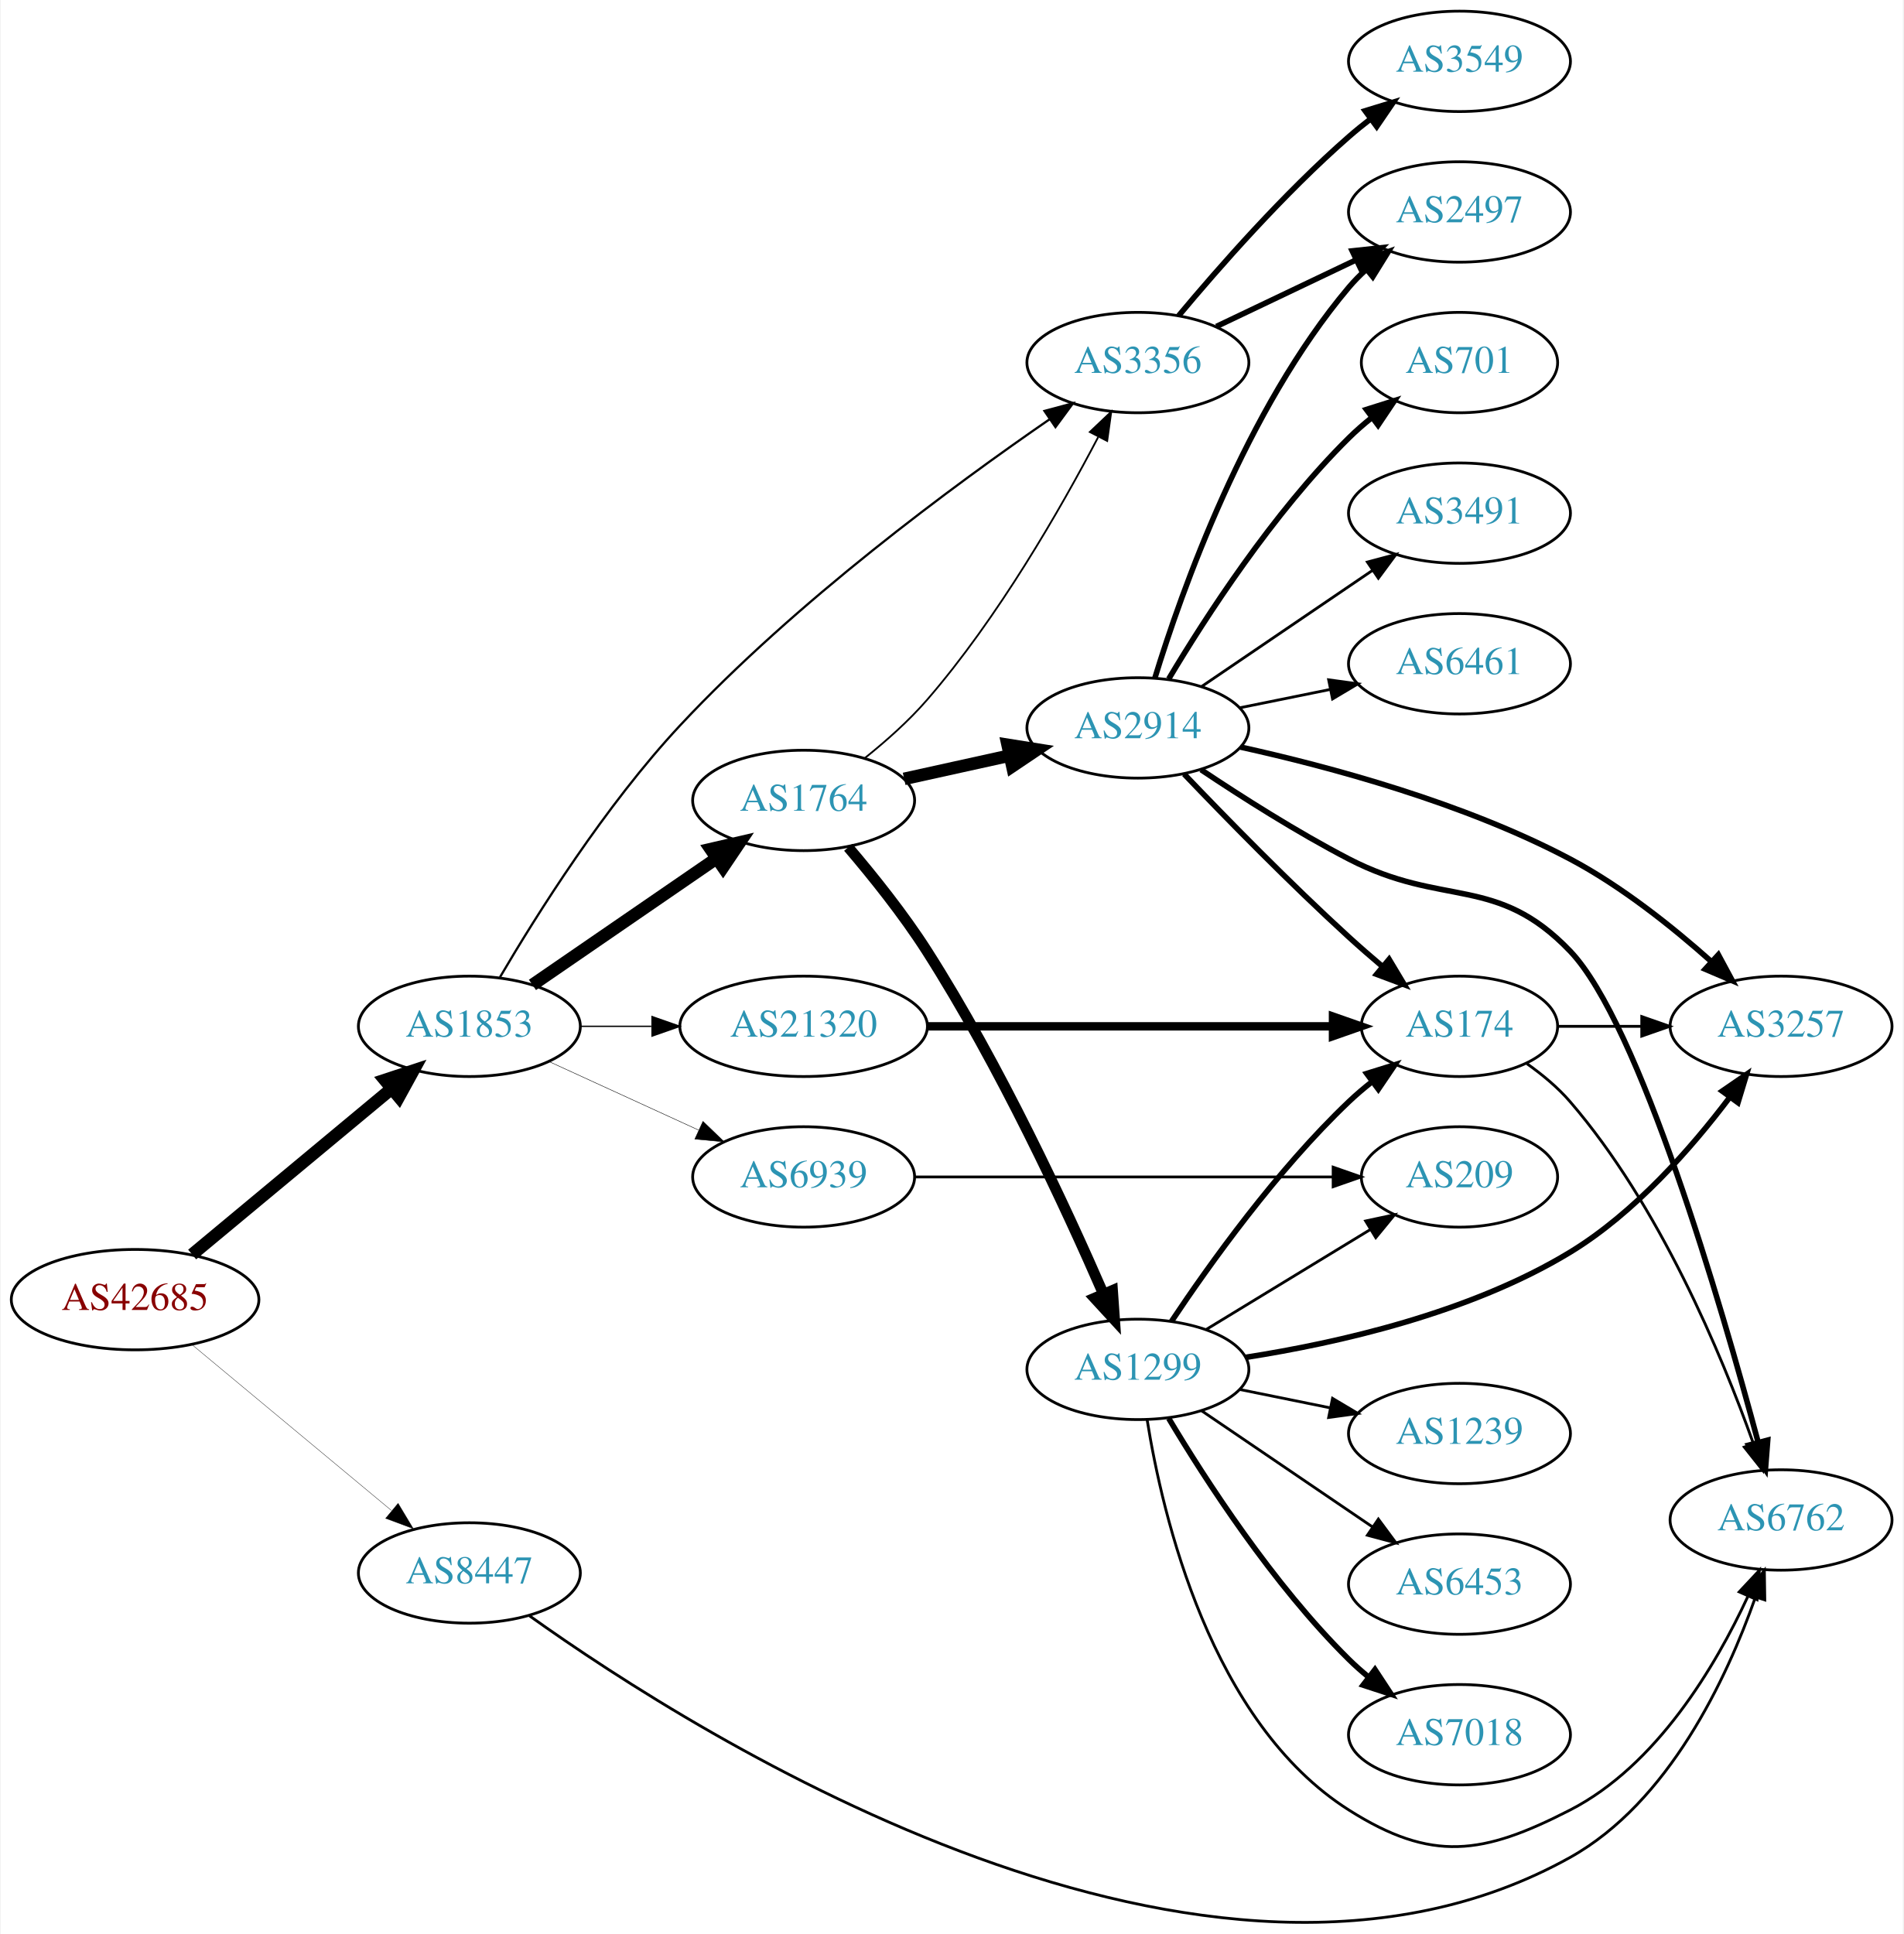
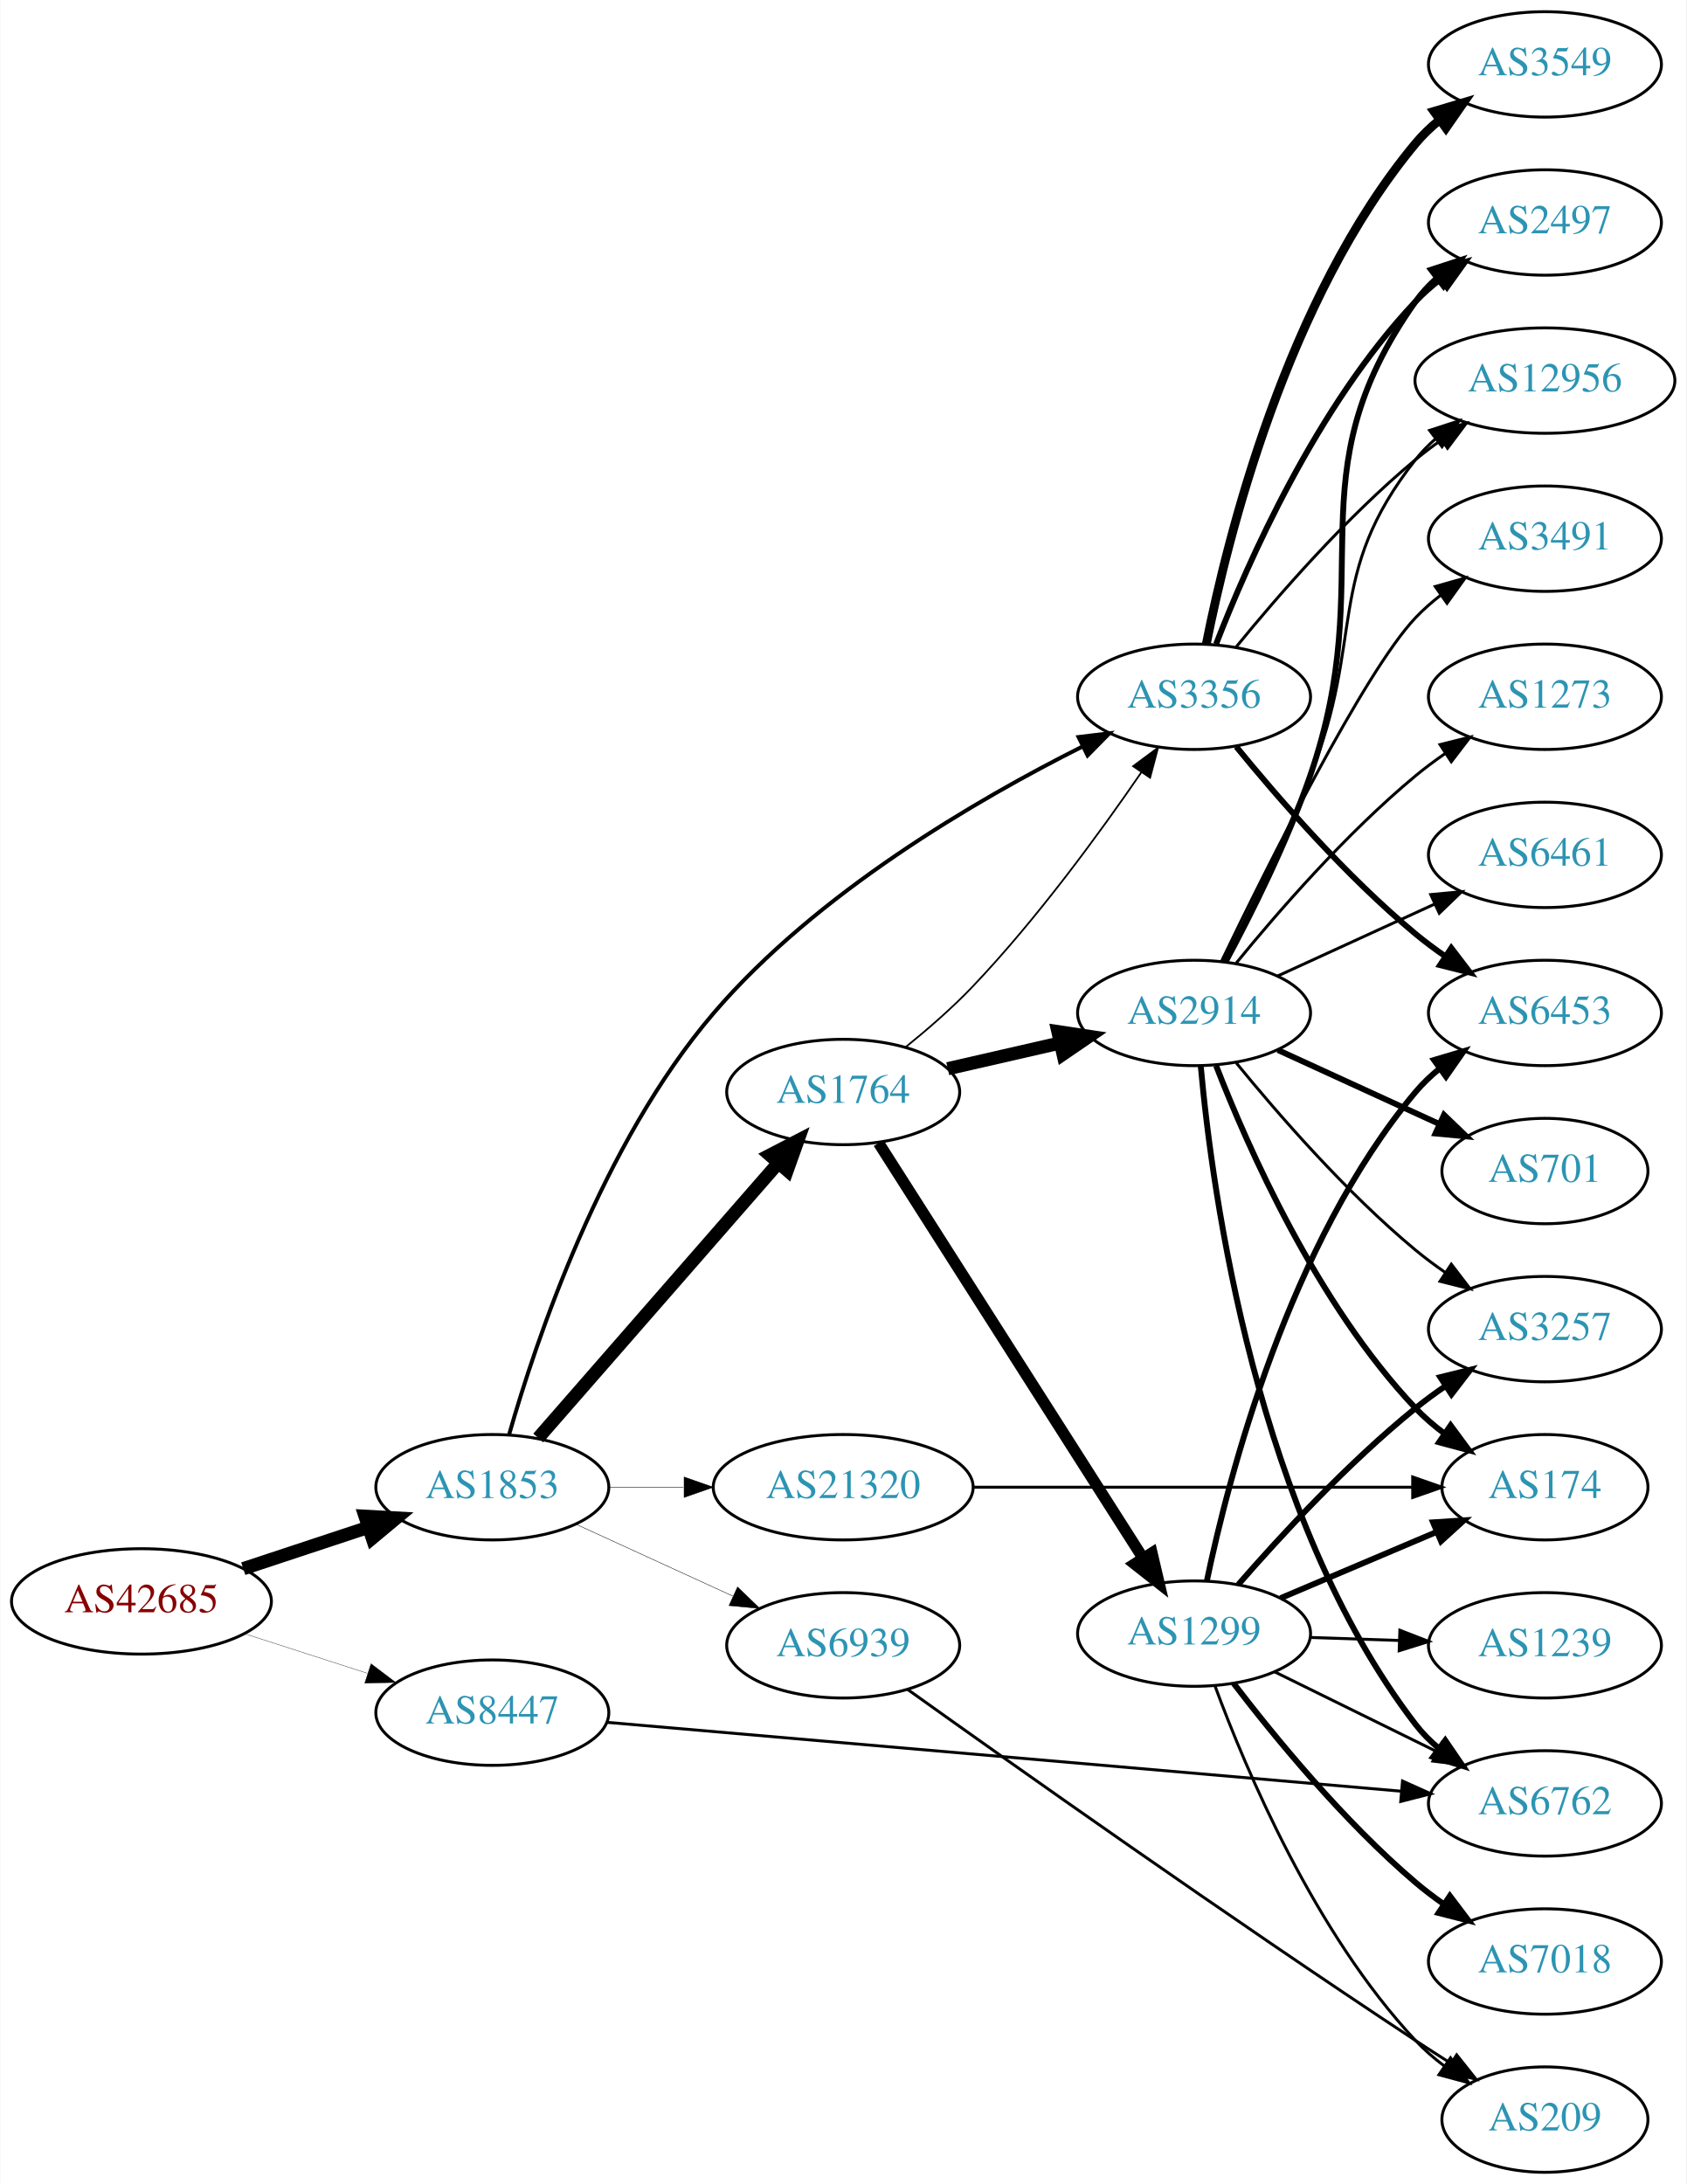
- <svg xmlns="http://www.w3.org/2000/svg" xmlns:xlink="http://www.w3.org/1999/xlink" width="682pt" height="693pt" viewBox="0.00 0.00 681.96 693.45">
-   <g id="graph0" class="graph" transform="scale(1 1) rotate(0) translate(4 689.453)">
-     <polygon fill="white" stroke="none" points="-4,4 -4,-689.453 677.956,-689.453 677.956,4 -4,4" />
+ <svg xmlns="http://www.w3.org/2000/svg" xmlns:xlink="http://www.w3.org/1999/xlink" width="576pt" height="746pt" viewBox="0.00 0.00 575.76 746.00">
+   <g id="graph0" class="graph" transform="scale(1 1) rotate(0) translate(4 742)">
+     <polygon fill="white" stroke="none" points="-4,4 -4,-742 571.762,-742 571.762,4 -4,4" />
    <g id="node1" class="node">
      <g id="a_node1">
        <a xlink:href="/asn/42685" xlink:title="AS42685 ~ Bundeskanzleramt [AT]">
-           <ellipse fill="#ffffff" stroke="black" cx="44.196" cy="-223.453" rx="44.393" ry="18" />
-           <text text-anchor="middle" x="44.196" y="-219.753" font-family="Times,serif" font-size="14.00" fill="#880000">AS42685</text>
+           <ellipse fill="#ffffff" stroke="black" cx="44.196" cy="-195" rx="44.393" ry="18" />
+           <text text-anchor="middle" x="44.196" y="-191.3" font-family="Times,serif" font-size="14.00" fill="#880000">AS42685</text>
        </a>
      </g>
    </g>
    <g id="node2" class="node">
      <g id="a_node2">
        <a xlink:href="/asn/1853" xlink:title="AS1853 ~ ACOnet Backbone [AT]">
-           <ellipse fill="#ffffff" stroke="black" cx="164.039" cy="-321.453" rx="39.794" ry="18" />
-           <text text-anchor="middle" x="164.039" y="-317.753" font-family="Times,serif" font-size="14.00" fill="#2c94b3">AS1853</text>
+           <ellipse fill="#ffffff" stroke="black" cx="164.039" cy="-234" rx="39.794" ry="18" />
+           <text text-anchor="middle" x="164.039" y="-230.3" font-family="Times,serif" font-size="14.00" fill="#2c94b3">AS1853</text>
        </a>
      </g>
    </g>
    <g id="edge1" class="edge">
-       <path fill="none" stroke="black" stroke-width="4.5" d="M64.655,-239.636C84.132,-255.833 114.256,-280.884 136.04,-299.001" />
-       <polygon fill="black" stroke="black" stroke-width="4.5" points="133.735,-302.205 143.941,-305.571 138.77,-296.15 133.735,-302.205" />
+       <path fill="none" stroke="black" stroke-width="4.5" d="M78.965,-206.176C92.209,-210.559 107.541,-215.633 121.456,-220.238" />
+       <polygon fill="black" stroke="black" stroke-width="4.5" points="120.557,-224.088 131.288,-223.492 123.032,-216.612 120.557,-224.088" />
    </g>
    <g id="node3" class="node">
      <g id="a_node3">
        <a xlink:href="/asn/8447" xlink:title="AS8447 ~ A1 Telekom Austria AG [AT]">
-           <ellipse fill="#ffffff" stroke="black" cx="164.039" cy="-125.453" rx="39.794" ry="18" />
-           <text text-anchor="middle" x="164.039" y="-121.753" font-family="Times,serif" font-size="14.00" fill="#2c94b3">AS8447</text>
+           <ellipse fill="#ffffff" stroke="black" cx="164.039" cy="-157" rx="39.794" ry="18" />
+           <text text-anchor="middle" x="164.039" y="-153.3" font-family="Times,serif" font-size="14.00" fill="#2c94b3">AS8447</text>
        </a>
      </g>
    </g>
    <g id="edge2" class="edge">
-       <path fill="none" stroke="black" stroke-width="0.122" d="M64.655,-207.27C84.132,-191.073 114.256,-166.022 136.04,-147.905" />
-       <polygon fill="black" stroke="black" stroke-width="0.122" points="138.491,-150.42 143.941,-141.335 134.015,-145.038 138.491,-150.42" />
+       <path fill="none" stroke="black" stroke-width="0.11" d="M79.281,-184.009C92.409,-179.776 107.55,-174.893 121.318,-170.454" />
+       <polygon fill="black" stroke="black" stroke-width="0.11" points="122.608,-173.715 131.052,-167.315 120.46,-167.053 122.608,-173.715" />
    </g>
    <g id="node4" class="node">
      <g id="a_node4">
        <a xlink:href="/asn/1764" xlink:title="AS1764 ~ NEXTLAYER-AS [AT]">
-           <ellipse fill="#ffffff" stroke="black" cx="283.881" cy="-402.453" rx="39.794" ry="18" />
-           <text text-anchor="middle" x="283.881" y="-398.753" font-family="Times,serif" font-size="14.00" fill="#2c94b3">AS1764</text>
+           <ellipse fill="#ffffff" stroke="black" cx="283.881" cy="-369" rx="39.794" ry="18" />
+           <text text-anchor="middle" x="283.881" y="-365.3" font-family="Times,serif" font-size="14.00" fill="#2c94b3">AS1764</text>
        </a>
      </g>
    </g>
    <g id="edge3" class="edge">
-       <path fill="none" stroke="black" stroke-width="4.5" d="M186.653,-336.31C205.141,-349.018 231.955,-367.449 252.585,-381.628" />
-       <polygon fill="black" stroke="black" stroke-width="4.5" points="250.534,-384.997 261.005,-387.416 254.994,-378.507 250.534,-384.997" />
+       <path fill="none" stroke="black" stroke-width="4.5" d="M179.725,-250.825C200.302,-274.397 237.839,-317.4 261.512,-344.52" />
+       <polygon fill="black" stroke="black" stroke-width="4.5" points="258.837,-347.443 268.38,-352.387 264.77,-342.264 258.837,-347.443" />
    </g>
    <g id="node5" class="node">
      <g id="a_node5">
        <a xlink:href="/asn/3356" xlink:title="AS3356 ~ Level 3 Parent, LLC [US]">
-           <ellipse fill="#ffffff" stroke="black" cx="403.724" cy="-559.453" rx="39.794" ry="18" />
-           <text text-anchor="middle" x="403.724" y="-555.753" font-family="Times,serif" font-size="14.00" fill="#2c94b3">AS3356</text>
+           <ellipse fill="#ffffff" stroke="black" cx="403.724" cy="-504" rx="39.794" ry="18" />
+           <text text-anchor="middle" x="403.724" y="-500.3" font-family="Times,serif" font-size="14.00" fill="#2c94b3">AS3356</text>
        </a>
      </g>
    </g>
    <g id="edge4" class="edge">
-       <path fill="none" stroke="black" stroke-width="0.804" d="M175.003,-339.062C188.144,-361.444 212.772,-400.634 239.685,-429.453 280.914,-473.601 337.662,-515.427 372.183,-539.202" />
-       <polygon fill="black" stroke="black" stroke-width="0.804" points="370.225,-542.103 380.458,-544.848 374.17,-536.321 370.225,-542.103" />
+       <path fill="none" stroke="black" stroke-width="1.35" d="M169.728,-251.844C178.82,-283.732 201.388,-351.332 239.685,-396 274.882,-437.052 329.39,-468.826 365.557,-486.977" />
+       <polygon fill="black" stroke="black" stroke-width="1.35" points="364.268,-490.243 374.786,-491.514 367.356,-483.961 364.268,-490.243" />
    </g>
    <g id="node6" class="node">
      <g id="a_node6">
-         <a xlink:href="/asn/21320" xlink:title="AS21320 ~ GEANT Vereniging [EU]">
-           <ellipse fill="#ffffff" stroke="black" cx="283.881" cy="-321.453" rx="44.393" ry="18" />
-           <text text-anchor="middle" x="283.881" y="-317.753" font-family="Times,serif" font-size="14.00" fill="#2c94b3">AS21320</text>
+         <a xlink:href="/asn/6939" xlink:title="AS6939 ~ Hurricane Electric LLC [US]">
+           <ellipse fill="#ffffff" stroke="black" cx="283.881" cy="-180" rx="39.794" ry="18" />
+           <text text-anchor="middle" x="283.881" y="-176.3" font-family="Times,serif" font-size="14.00" fill="#2c94b3">AS6939</text>
        </a>
      </g>
    </g>
    <g id="edge5" class="edge">
-       <path fill="none" stroke="black" stroke-width="0.482" d="M203.951,-321.453C212.054,-321.453 220.729,-321.453 229.255,-321.453" />
-       <polygon fill="black" stroke="black" stroke-width="0.482" points="229.533,-324.953 239.533,-321.453 229.533,-317.953 229.533,-324.953" />
+       <path fill="none" stroke="black" stroke-width="0.15" d="M192.667,-221.339C208.624,-214.027 228.895,-204.739 246.178,-196.819" />
+       <polygon fill="black" stroke="black" stroke-width="0.15" points="247.793,-199.929 255.425,-192.581 244.876,-193.565 247.793,-199.929" />
    </g>
    <g id="node7" class="node">
      <g id="a_node7">
-         <a xlink:href="/asn/6939" xlink:title="AS6939 ~ Hurricane Electric LLC [US]">
-           <ellipse fill="#ffffff" stroke="black" cx="283.881" cy="-267.453" rx="39.794" ry="18" />
-           <text text-anchor="middle" x="283.881" y="-263.753" font-family="Times,serif" font-size="14.00" fill="#2c94b3">AS6939</text>
+         <a xlink:href="/asn/21320" xlink:title="AS21320 ~ GEANT Vereniging [EU]">
+           <ellipse fill="#ffffff" stroke="black" cx="283.881" cy="-234" rx="44.393" ry="18" />
+           <text text-anchor="middle" x="283.881" y="-230.3" font-family="Times,serif" font-size="14.00" fill="#2c94b3">AS21320</text>
        </a>
      </g>
    </g>
    <g id="edge6" class="edge">
-       <path fill="none" stroke="black" stroke-width="0.161" d="M192.667,-308.792C208.624,-301.48 228.895,-292.192 246.178,-284.272" />
-       <polygon fill="black" stroke="black" stroke-width="0.161" points="247.793,-287.382 255.425,-280.034 244.876,-281.018 247.793,-287.382" />
+       <path fill="none" stroke="black" stroke-width="0.15" d="M203.951,-234C212.054,-234 220.729,-234 229.255,-234" />
+       <polygon fill="black" stroke="black" stroke-width="0.15" points="229.533,-237.5 239.533,-234 229.533,-230.5 229.533,-237.5" />
+     </g>
+     <g id="node18" class="node">
+       <g id="a_node18">
+         <a xlink:href="/asn/6762" xlink:title="AS6762 ~ TELECOM ITALIA SPARKLE S.p.A. [IT]">
+           <ellipse fill="#ffffff" stroke="black" cx="523.566" cy="-126" rx="39.794" ry="18" />
+           <text text-anchor="middle" x="523.566" y="-122.3" font-family="Times,serif" font-size="14.00" fill="#2c94b3">AS6762</text>
+         </a>
+       </g>
+     </g>
+     <g id="edge30" class="edge">
+       <path fill="none" stroke="black" d="M203.3,-153.682C268.889,-147.996 402.645,-136.398 474.45,-130.172" />
+       <polygon fill="black" stroke="black" points="474.919,-133.645 484.58,-129.294 474.315,-126.671 474.919,-133.645" />
+     </g>
+     <g id="edge7" class="edge">
+       <path fill="none" stroke="black" stroke-width="0.6" d="M305.077,-384.228C312.633,-390.328 321.075,-397.648 328.077,-405 350.03,-428.05 371.528,-457.503 385.772,-478.272" />
+       <polygon fill="black" stroke="black" stroke-width="0.6" points="382.906,-480.281 391.413,-486.597 388.701,-476.355 382.906,-480.281" />
+     </g>
+     <g id="node8" class="node">
+       <g id="a_node8">
+         <a xlink:href="/asn/1299" xlink:title="AS1299 ~ Telia Carrier [EU]">
+           <ellipse fill="#ffffff" stroke="black" cx="403.724" cy="-184" rx="39.794" ry="18" />
+           <text text-anchor="middle" x="403.724" y="-180.3" font-family="Times,serif" font-size="14.00" fill="#2c94b3">AS1299</text>
+         </a>
+       </g>
+     </g>
+     <g id="edge8" class="edge">
+       <path fill="none" stroke="black" stroke-width="3.9" d="M295.968,-351.596C316.813,-318.87 361.941,-248.024 386.314,-209.761" />
+       <polygon fill="black" stroke="black" stroke-width="3.9" points="389.332,-211.538 391.753,-201.223 383.428,-207.777 389.332,-211.538" />
+     </g>
+     <g id="node9" class="node">
+       <g id="a_node9">
+         <a xlink:href="/asn/2914" xlink:title="AS2914 ~ NTT America, Inc. [US]">
+           <ellipse fill="#ffffff" stroke="black" cx="403.724" cy="-396" rx="39.794" ry="18" />
+           <text text-anchor="middle" x="403.724" y="-392.3" font-family="Times,serif" font-size="14.00" fill="#2c94b3">AS2914</text>
+         </a>
+       </g>
+     </g>
+     <g id="edge9" class="edge">
+       <path fill="none" stroke="black" stroke-width="4.5" d="M319.6,-376.955C331.6,-379.704 345.221,-382.825 357.914,-385.733" />
+       <polygon fill="black" stroke="black" stroke-width="4.5" points="357.219,-389.613 367.845,-388.009 358.977,-381.937 357.219,-389.613" />
+     </g>
+     <g id="node10" class="node">
+       <g id="a_node10">
+         <a xlink:href="/asn/3549" xlink:title="AS3549 ~ Level 3 Parent, LLC [US]">
+           <ellipse fill="#ffffff" stroke="black" cx="523.566" cy="-720" rx="39.794" ry="18" />
+           <text text-anchor="middle" x="523.566" y="-716.3" font-family="Times,serif" font-size="14.00" fill="#2c94b3">AS3549</text>
+         </a>
+       </g>
+     </g>
+     <g id="edge10" class="edge">
+       <path fill="none" stroke="black" stroke-width="3" d="M407.922,-522.073C415.086,-558.141 435.36,-640.125 479.37,-693 481.775,-695.889 484.571,-698.563 487.564,-701.013" />
+       <polygon fill="black" stroke="black" stroke-width="3" points="485.652,-703.95 495.807,-706.973 489.754,-698.277 485.652,-703.95" />
    </g>
    <g id="node11" class="node">
      <g id="a_node11">
-         <a xlink:href="/asn/6762" xlink:title="AS6762 ~ TELECOM ITALIA SPARKLE S.p.A. [IT]">
-           <ellipse fill="#ffffff" stroke="black" cx="634.31" cy="-144.453" rx="39.794" ry="18" />
-           <text text-anchor="middle" x="634.31" y="-140.753" font-family="Times,serif" font-size="14.00" fill="#2c94b3">AS6762</text>
-         </a>
-       </g>
-     </g>
-     <g id="edge26" class="edge">
-       <path fill="none" stroke="black" d="M185.624,-110.069C246.399,-66.676 428.9,48.963 558.663,-23.453 594.139,-43.251 614.854,-87.61 625.124,-116.763" />
-       <polygon fill="black" stroke="black" points="621.846,-117.995 628.328,-126.375 628.486,-115.781 621.846,-117.995" />
-     </g>
-     <g id="edge8" class="edge">
-       <path fill="none" stroke="black" stroke-width="0.643" d="M305.887,-417.695C313.371,-423.687 321.554,-430.93 328.077,-438.453 353.601,-467.886 376.027,-507.021 389.473,-532.706" />
-       <polygon fill="black" stroke="black" stroke-width="0.643" points="386.487,-534.553 394.174,-541.844 392.711,-531.35 386.487,-534.553" />
-     </g>
-     <g id="node8" class="node">
-       <g id="a_node8">
-         <a xlink:href="/asn/2914" xlink:title="AS2914 ~ NTT America, Inc. [US]">
-           <ellipse fill="#ffffff" stroke="black" cx="403.724" cy="-428.453" rx="39.794" ry="18" />
-           <text text-anchor="middle" x="403.724" y="-424.753" font-family="Times,serif" font-size="14.00" fill="#2c94b3">AS2914</text>
-         </a>
-       </g>
-     </g>
-     <g id="edge7" class="edge">
-       <path fill="none" stroke="black" stroke-width="4.5" d="M319.919,-410.184C331.803,-412.806 345.248,-415.772 357.795,-418.54" />
-       <polygon fill="black" stroke="black" stroke-width="4.5" points="357.004,-422.398 367.618,-420.707 358.701,-414.708 357.004,-422.398" />
-     </g>
-     <g id="node9" class="node">
-       <g id="a_node9">
-         <a xlink:href="/asn/1299" xlink:title="AS1299 ~ Telia Carrier [EU]">
-           <ellipse fill="#ffffff" stroke="black" cx="403.724" cy="-198.453" rx="39.794" ry="18" />
-           <text text-anchor="middle" x="403.724" y="-194.753" font-family="Times,serif" font-size="14.00" fill="#2c94b3">AS1299</text>
-         </a>
-       </g>
-     </g>
-     <g id="edge9" class="edge">
-       <path fill="none" stroke="black" stroke-width="3.857" d="M299.869,-385.646C308.671,-375.327 319.678,-361.608 328.077,-348.453 354.208,-307.526 378.001,-256.193 391.393,-225.427" />
-       <polygon fill="black" stroke="black" stroke-width="3.857" points="394.626,-226.769 395.366,-216.201 388.197,-224.001 394.626,-226.769" />
-     </g>
-     <g id="node10" class="node">
-       <g id="a_node10">
+         <a xlink:href="/asn/12956" xlink:title="AS12956 ~ TELXIUS [ES]">
+           <ellipse fill="#ffffff" stroke="black" cx="523.566" cy="-612" rx="44.393" ry="18" />
+           <text text-anchor="middle" x="523.566" y="-608.3" font-family="Times,serif" font-size="14.00" fill="#2c94b3">AS12956</text>
+         </a>
+       </g>
+     </g>
+     <g id="edge11" class="edge">
+       <path fill="none" stroke="black" d="M418.143,-521.065C432.257,-538.375 455.672,-565.345 479.37,-585 482.108,-587.271 485.052,-589.494 488.069,-591.63" />
+       <polygon fill="black" stroke="black" points="486.401,-594.725 496.658,-597.379 490.295,-588.908 486.401,-594.725" />
+     </g>
+     <g id="node12" class="node">
+       <g id="a_node12">
+         <a xlink:href="/asn/6453" xlink:title="AS6453 ~ TATA COMMUNICATIONS (AMERICA) INC [US]">
+           <ellipse fill="#ffffff" stroke="black" cx="523.566" cy="-396" rx="39.794" ry="18" />
+           <text text-anchor="middle" x="523.566" y="-392.3" font-family="Times,serif" font-size="14.00" fill="#2c94b3">AS6453</text>
+         </a>
+       </g>
+     </g>
+     <g id="edge12" class="edge">
+       <path fill="none" stroke="black" stroke-width="2" d="M418.143,-486.935C432.257,-469.625 455.672,-442.655 479.37,-423 482.587,-420.332 486.087,-417.73 489.658,-415.259" />
+       <polygon fill="black" stroke="black" stroke-width="2" points="491.581,-418.183 498.014,-409.764 487.735,-412.334 491.581,-418.183" />
+     </g>
+     <g id="node13" class="node">
+       <g id="a_node13">
        <a xlink:href="/asn/2497" xlink:title="AS2497 ~ Internet Initiative Japan Inc. [JP]">
-           <ellipse fill="#ffffff" stroke="black" cx="519.017" cy="-613.453" rx="39.794" ry="18" />
-           <text text-anchor="middle" x="519.017" y="-609.753" font-family="Times,serif" font-size="14.00" fill="#2c94b3">AS2497</text>
-         </a>
-       </g>
+           <ellipse fill="#ffffff" stroke="black" cx="523.566" cy="-666" rx="39.794" ry="18" />
+           <text text-anchor="middle" x="523.566" y="-662.3" font-family="Times,serif" font-size="14.00" fill="#2c94b3">AS2497</text>
+         </a>
+       </g>
+     </g>
+     <g id="edge13" class="edge">
+       <path fill="none" stroke="black" stroke-width="2" d="M411.247,-521.994C421.997,-549.728 445.655,-603.429 479.37,-639 481.956,-641.728 484.874,-644.294 487.942,-646.677" />
+       <polygon fill="black" stroke="black" stroke-width="2" points="486.096,-649.658 496.29,-652.543 490.12,-643.93 486.096,-649.658" />
+     </g>
+     <g id="node19" class="node">
+       <g id="a_node19">
+         <a xlink:href="/asn/209" xlink:title="AS209 ~ CenturyLink Communications, LLC [US]">
+           <ellipse fill="#ffffff" stroke="black" cx="523.566" cy="-18" rx="35.194" ry="18" />
+           <text text-anchor="middle" x="523.566" y="-14.3" font-family="Times,serif" font-size="14.00" fill="#2c94b3">AS209</text>
+         </a>
+       </g>
+     </g>
+     <g id="edge31" class="edge">
+       <path fill="none" stroke="black" d="M305.949,-164.88C341.395,-139.553 415.364,-87.183 479.37,-45 483.212,-42.468 487.277,-39.85 491.315,-37.285" />
+       <polygon fill="black" stroke="black" points="493.416,-40.098 500.016,-31.81 489.688,-34.173 493.416,-40.098" />
+     </g>
+     <g id="node15" class="node">
+       <g id="a_node15">
+         <a xlink:href="/asn/174" xlink:title="AS174 ~ Cogent Communications [US]">
+           <ellipse fill="#ffffff" stroke="black" cx="523.566" cy="-234" rx="35.194" ry="18" />
+           <text text-anchor="middle" x="523.566" y="-230.3" font-family="Times,serif" font-size="14.00" fill="#2c94b3">AS174</text>
+         </a>
+       </g>
+     </g>
+     <g id="edge32" class="edge">
+       <path fill="none" stroke="black" d="M328.2,-234C370.753,-234 435.363,-234 478.255,-234" />
+       <polygon fill="black" stroke="black" points="478.397,-237.5 488.397,-234 478.397,-230.5 478.397,-237.5" />
    </g>
    <g id="edge18" class="edge">
-       <path fill="none" stroke="black" stroke-width="2" d="M431.86,-572.387C446.854,-579.534 465.675,-588.505 481.898,-596.238" />
-       <polygon fill="black" stroke="black" stroke-width="2" points="480.569,-599.481 491.102,-600.624 483.581,-593.162 480.569,-599.481" />
+       <path fill="none" stroke="black" stroke-width="2" d="M408.084,-201.964C415.484,-237.41 436.085,-317.384 479.37,-369 481.785,-371.88 484.589,-374.548 487.586,-376.995" />
+       <polygon fill="black" stroke="black" stroke-width="2" points="485.678,-379.934 495.835,-382.949 489.775,-374.258 485.678,-379.934" />
+     </g>
+     <g id="node14" class="node">
+       <g id="a_node14">
+         <a xlink:href="/asn/3257" xlink:title="AS3257 ~ GTT [DE]">
+           <ellipse fill="#ffffff" stroke="black" cx="523.566" cy="-288" rx="39.794" ry="18" />
+           <text text-anchor="middle" x="523.566" y="-284.3" font-family="Times,serif" font-size="14.00" fill="#2c94b3">AS3257</text>
+         </a>
+       </g>
+     </g>
+     <g id="edge14" class="edge">
+       <path fill="none" stroke="black" stroke-width="2" d="M418.837,-200.772C433.128,-217.194 456.347,-242.391 479.37,-261 482.62,-263.627 486.142,-266.204 489.724,-268.66" />
+       <polygon fill="black" stroke="black" stroke-width="2" points="487.81,-271.59 498.095,-274.137 491.644,-265.733 487.81,-271.59" />
+     </g>
+     <g id="edge15" class="edge">
+       <path fill="none" stroke="black" stroke-width="2" d="M433.25,-196.104C449.194,-202.868 469.226,-211.368 486.277,-218.603" />
+       <polygon fill="black" stroke="black" stroke-width="2" points="485.345,-222.009 495.918,-222.693 488.079,-215.565 485.345,-222.009" />
+     </g>
+     <g id="node16" class="node">
+       <g id="a_node16">
+         <a xlink:href="/asn/7018" xlink:title="AS7018 ~ AT&amp;T Services, Inc. [US]">
+           <ellipse fill="#ffffff" stroke="black" cx="523.566" cy="-72" rx="39.794" ry="18" />
+           <text text-anchor="middle" x="523.566" y="-68.3" font-family="Times,serif" font-size="14.00" fill="#2c94b3">AS7018</text>
+         </a>
+       </g>
+     </g>
+     <g id="edge16" class="edge">
+       <path fill="none" stroke="black" stroke-width="2" d="M417.207,-167.038C431.095,-148.876 454.827,-119.858 479.37,-99 482.392,-96.432 485.681,-93.935 489.05,-91.563" />
+       <polygon fill="black" stroke="black" stroke-width="2" points="491.095,-94.406 497.485,-85.956 487.22,-88.577 491.095,-94.406" />
    </g>
    <g id="node17" class="node">
      <g id="a_node17">
-         <a xlink:href="/asn/3549" xlink:title="AS3549 ~ Level 3 Parent, LLC [US]">
-           <ellipse fill="#ffffff" stroke="black" cx="519.017" cy="-667.453" rx="39.794" ry="18" />
-           <text text-anchor="middle" x="519.017" y="-663.753" font-family="Times,serif" font-size="14.00" fill="#2c94b3">AS3549</text>
+         <a xlink:href="/asn/1239" xlink:title="AS1239 ~ Sprint [US]">
+           <ellipse fill="#ffffff" stroke="black" cx="523.566" cy="-180" rx="39.794" ry="18" />
+           <text text-anchor="middle" x="523.566" y="-176.3" font-family="Times,serif" font-size="14.00" fill="#2c94b3">AS1239</text>
        </a>
      </g>
    </g>
    <g id="edge17" class="edge">
-       <path fill="none" stroke="black" stroke-width="2" d="M418.354,-576.27C432.636,-593.382 456.183,-620.198 479.37,-640.453 481.836,-642.607 484.475,-644.747 487.172,-646.825" />
-       <polygon fill="black" stroke="black" stroke-width="2" points="485.197,-649.717 495.326,-652.823 489.345,-644.078 485.197,-649.717" />
-     </g>
-     <g id="node12" class="node">
-       <g id="a_node12">
-         <a xlink:href="/asn/174" xlink:title="AS174 ~ Cogent Communications [US]">
-           <ellipse fill="#ffffff" stroke="black" cx="519.017" cy="-321.453" rx="35.194" ry="18" />
-           <text text-anchor="middle" x="519.017" y="-317.753" font-family="Times,serif" font-size="14.00" fill="#2c94b3">AS174</text>
-         </a>
-       </g>
-     </g>
-     <g id="edge27" class="edge">
-       <path fill="none" stroke="black" stroke-width="3" d="M328.186,-321.453C369.581,-321.453 431.706,-321.453 473.5,-321.453" />
-       <polygon fill="black" stroke="black" stroke-width="3" points="473.663,-324.953 483.663,-321.453 473.663,-317.953 473.663,-324.953" />
+       <path fill="none" stroke="black" d="M443.31,-182.69C453.076,-182.359 463.693,-181.998 473.887,-181.652" />
+       <polygon fill="black" stroke="black" points="474.018,-185.15 483.894,-181.313 473.781,-178.154 474.018,-185.15" />
+     </g>
+     <g id="edge19" class="edge">
+       <path fill="none" stroke="black" d="M431.17,-170.984C447.581,-162.906 468.881,-152.423 486.789,-143.609" />
+       <polygon fill="black" stroke="black" points="488.374,-146.73 495.801,-139.174 485.283,-140.449 488.374,-146.73" />
+     </g>
+     <g id="edge20" class="edge">
+       <path fill="none" stroke="black" d="M410.942,-165.93C421.431,-137.503 444.924,-81.792 479.37,-45 482.294,-41.877 485.656,-38.97 489.185,-36.309" />
+       <polygon fill="black" stroke="black" points="491.315,-39.093 497.596,-30.561 487.365,-33.313 491.315,-39.093" />
+     </g>
+     <g id="edge25" class="edge">
+       <path fill="none" stroke="black" d="M413.804,-413.417C422.073,-429.634 434.335,-454.603 443.37,-477 462.3,-523.922 448.072,-545.246 479.37,-585 481.394,-587.571 483.736,-589.963 486.26,-592.174" />
+       <polygon fill="black" stroke="black" points="484.175,-594.984 494.25,-598.261 488.417,-589.416 484.175,-594.984" />
+     </g>
+     <g id="edge24" class="edge">
+       <path fill="none" stroke="black" stroke-width="2" d="M414.517,-413.526C423.154,-429.611 435.551,-454.315 443.37,-477 467.405,-546.731 436.791,-578.775 479.37,-639 481.361,-641.816 483.748,-644.401 486.364,-646.76" />
+       <polygon fill="black" stroke="black" stroke-width="2" points="484.664,-649.865 494.733,-653.162 488.917,-644.306 484.664,-649.865" />
+     </g>
+     <g id="edge22" class="edge">
+       <path fill="none" stroke="black" d="M418.143,-378.935C432.257,-361.625 455.672,-334.655 479.37,-315 482.587,-312.332 486.087,-309.73 489.658,-307.259" />
+       <polygon fill="black" stroke="black" points="491.581,-310.183 498.014,-301.764 487.735,-304.334 491.581,-310.183" />
+     </g>
+     <g id="edge26" class="edge">
+       <path fill="none" stroke="black" stroke-width="2" d="M411.247,-378.006C421.997,-350.272 445.655,-296.571 479.37,-261 482.313,-257.895 485.687,-254.999 489.222,-252.345" />
+       <polygon fill="black" stroke="black" stroke-width="2" points="491.351,-255.129 497.641,-246.603 487.408,-249.346 491.351,-255.129" />
+     </g>
+     <g id="edge21" class="edge">
+       <path fill="none" stroke="black" stroke-width="2" d="M406.008,-377.883C409.906,-334.668 424.923,-223.869 479.37,-153 481.66,-150.019 484.38,-147.284 487.325,-144.795" />
+       <polygon fill="black" stroke="black" stroke-width="2" points="489.518,-147.527 495.501,-138.782 485.371,-141.887 489.518,-147.527" />
    </g>
    <g id="node20" class="node">
      <g id="a_node20">
-         <a xlink:href="/asn/209" xlink:title="AS209 ~ CenturyLink Communications, LLC [US]">
-           <ellipse fill="#ffffff" stroke="black" cx="519.017" cy="-267.453" rx="35.194" ry="18" />
-           <text text-anchor="middle" x="519.017" y="-263.753" font-family="Times,serif" font-size="14.00" fill="#2c94b3">AS209</text>
-         </a>
-       </g>
-     </g>
-     <g id="edge30" class="edge">
-       <path fill="none" stroke="black" d="M323.64,-267.453C364.908,-267.453 430.12,-267.453 473.473,-267.453" />
-       <polygon fill="black" stroke="black" points="473.726,-270.953 483.726,-267.453 473.726,-263.953 473.726,-270.953" />
-     </g>
-     <g id="edge10" class="edge">
-       <path fill="none" stroke="black" stroke-width="2" d="M409.785,-446.253C419.322,-477.401 442.38,-542.642 479.37,-586.453 481.251,-588.681 483.357,-590.812 485.589,-592.829" />
-       <polygon fill="black" stroke="black" stroke-width="2" points="483.538,-595.671 493.518,-599.228 487.934,-590.224 483.538,-595.671" />
-     </g>
-     <g id="edge11" class="edge">
-       <path fill="none" stroke="black" stroke-width="2" d="M426.363,-413.471C440.967,-403.702 460.879,-391.037 479.37,-381.453 513.261,-363.889 532.267,-376.026 558.663,-348.453 583.559,-322.448 612.839,-221.768 626.117,-172.26" />
-       <polygon fill="black" stroke="black" stroke-width="2" points="629.52,-173.08 628.7,-162.517 622.754,-171.286 629.52,-173.08" />
-     </g>
-     <g id="edge12" class="edge">
-       <path fill="none" stroke="black" stroke-width="2" d="M420.305,-411.904C435.112,-396.395 458.201,-372.77 479.37,-353.453 483.213,-349.947 487.366,-346.335 491.475,-342.857" />
-       <polygon fill="black" stroke="black" stroke-width="2" points="493.786,-345.488 499.231,-336.399 489.306,-340.109 493.786,-345.488" />
-     </g>
-     <g id="node13" class="node">
-       <g id="a_node13">
-         <a xlink:href="/asn/3257" xlink:title="AS3257 ~ GTT [DE]">
-           <ellipse fill="#ffffff" stroke="black" cx="634.31" cy="-321.453" rx="39.794" ry="18" />
-           <text text-anchor="middle" x="634.31" y="-317.753" font-family="Times,serif" font-size="14.00" fill="#2c94b3">AS3257</text>
-         </a>
-       </g>
-     </g>
-     <g id="edge13" class="edge">
-       <path fill="none" stroke="black" stroke-width="2" d="M440.449,-421.6C472.646,-414.5 520.627,-401.58 558.663,-381.453 577.091,-371.702 595.375,-357.109 609.235,-344.756" />
-       <polygon fill="black" stroke="black" stroke-width="2" points="611.832,-347.125 616.853,-337.795 607.109,-341.957 611.832,-347.125" />
-     </g>
-     <g id="node14" class="node">
-       <g id="a_node14">
-         <a xlink:href="/asn/701" xlink:title="AS701 ~ UUNET [US]">
-           <ellipse fill="#ffffff" stroke="black" cx="519.017" cy="-559.453" rx="35.194" ry="18" />
-           <text text-anchor="middle" x="519.017" y="-555.753" font-family="Times,serif" font-size="14.00" fill="#2c94b3">AS701</text>
-         </a>
-       </g>
-     </g>
-     <g id="edge14" class="edge">
-       <path fill="none" stroke="black" stroke-width="2" d="M414.774,-446.022C427.822,-467.88 452.168,-505.595 479.37,-532.453 481.893,-534.944 484.668,-537.365 487.538,-539.668" />
-       <polygon fill="black" stroke="black" stroke-width="2" points="485.644,-542.621 495.748,-545.808 489.836,-537.016 485.644,-542.621" />
-     </g>
-     <g id="node15" class="node">
-       <g id="a_node15">
-         <a xlink:href="/asn/3491" xlink:title="AS3491 ~ PCCW Global, Inc. [US]">
-           <ellipse fill="#ffffff" stroke="black" cx="519.017" cy="-505.453" rx="39.794" ry="18" />
-           <text text-anchor="middle" x="519.017" y="-501.753" font-family="Times,serif" font-size="14.00" fill="#2c94b3">AS3491</text>
-         </a>
-       </g>
-     </g>
-     <g id="edge15" class="edge">
-       <path fill="none" stroke="black" d="M426.568,-443.299C443.965,-455.123 468.513,-471.807 487.795,-484.913" />
-       <polygon fill="black" stroke="black" points="486.002,-487.926 496.24,-490.652 489.937,-482.136 486.002,-487.926" />
-     </g>
-     <g id="node16" class="node">
-       <g id="a_node16">
        <a xlink:href="/asn/6461" xlink:title="AS6461 ~ Zayo Bandwidth [US]">
-           <ellipse fill="#ffffff" stroke="black" cx="519.017" cy="-451.453" rx="39.794" ry="18" />
-           <text text-anchor="middle" x="519.017" y="-447.753" font-family="Times,serif" font-size="14.00" fill="#2c94b3">AS6461</text>
-         </a>
-       </g>
-     </g>
-     <g id="edge16" class="edge">
-       <path fill="none" stroke="black" d="M440.26,-435.667C450.488,-437.744 461.789,-440.038 472.531,-442.219" />
-       <polygon fill="black" stroke="black" points="472.111,-445.705 482.607,-444.264 473.503,-438.845 472.111,-445.705" />
+           <ellipse fill="#ffffff" stroke="black" cx="523.566" cy="-450" rx="39.794" ry="18" />
+           <text text-anchor="middle" x="523.566" y="-446.3" font-family="Times,serif" font-size="14.00" fill="#2c94b3">AS6461</text>
+         </a>
+       </g>
    </g>
    <g id="edge23" class="edge">
-       <path fill="none" stroke="black" d="M407.032,-180.417C412.509,-146.062 429.781,-71.87 479.37,-40.453 509.14,-21.593 527.309,-24.363 558.663,-40.453 589.735,-56.398 610.787,-91.954 622.413,-117.037" />
-       <polygon fill="black" stroke="black" points="619.306,-118.667 626.546,-126.402 625.71,-115.841 619.306,-118.667" />
-     </g>
-     <g id="edge22" class="edge">
-       <path fill="none" stroke="black" stroke-width="2" d="M415.766,-215.664C429.258,-235.911 453.505,-269.877 479.37,-294.453 481.94,-296.895 484.747,-299.283 487.636,-301.567" />
-       <polygon fill="black" stroke="black" stroke-width="2" points="485.756,-304.53 495.872,-307.68 489.928,-298.909 485.756,-304.53" />
-     </g>
-     <g id="edge21" class="edge">
-       <path fill="none" stroke="black" stroke-width="2" d="M442.485,-202.785C475.16,-207.873 522.684,-218.578 558.663,-240.453 581.833,-254.54 602.237,-277.872 615.831,-295.886" />
-       <polygon fill="black" stroke="black" stroke-width="2" points="613.211,-298.233 621.939,-304.238 618.861,-294.101 613.211,-298.233" />
-     </g>
-     <g id="node18" class="node">
-       <g id="a_node18">
-         <a xlink:href="/asn/7018" xlink:title="AS7018 ~ AT&amp;T Services, Inc. [US]">
-           <ellipse fill="#ffffff" stroke="black" cx="519.017" cy="-67.453" rx="39.794" ry="18" />
-           <text text-anchor="middle" x="519.017" y="-63.753" font-family="Times,serif" font-size="14.00" fill="#2c94b3">AS7018</text>
-         </a>
-       </g>
-     </g>
-     <g id="edge19" class="edge">
-       <path fill="none" stroke="black" stroke-width="2" d="M414.774,-180.885C427.822,-159.026 452.168,-121.311 479.37,-94.453 481.5,-92.35 483.809,-90.298 486.204,-88.324" />
-       <polygon fill="black" stroke="black" stroke-width="2" points="488.716,-90.809 494.536,-81.955 484.465,-85.247 488.716,-90.809" />
-     </g>
-     <g id="node19" class="node">
-       <g id="a_node19">
-         <a xlink:href="/asn/1239" xlink:title="AS1239 ~ Sprint [US]">
-           <ellipse fill="#ffffff" stroke="black" cx="519.017" cy="-175.453" rx="39.794" ry="18" />
-           <text text-anchor="middle" x="519.017" y="-171.753" font-family="Times,serif" font-size="14.00" fill="#2c94b3">AS1239</text>
-         </a>
-       </g>
-     </g>
-     <g id="edge20" class="edge">
-       <path fill="none" stroke="black" d="M440.26,-191.239C450.488,-189.162 461.789,-186.868 472.531,-184.687" />
-       <polygon fill="black" stroke="black" points="473.503,-188.061 482.607,-182.642 472.111,-181.201 473.503,-188.061" />
-     </g>
-     <g id="edge24" class="edge">
-       <path fill="none" stroke="black" d="M428.198,-212.75C445.242,-223.13 468.472,-237.278 487.037,-248.585" />
-       <polygon fill="black" stroke="black" points="485.367,-251.666 495.729,-253.879 489.009,-245.688 485.367,-251.666" />
+       <path fill="none" stroke="black" d="M432.353,-408.661C448.31,-415.973 468.58,-425.261 485.863,-433.181" />
+       <polygon fill="black" stroke="black" points="484.562,-436.435 495.111,-437.419 487.478,-430.071 484.562,-436.435" />
    </g>
    <g id="node21" class="node">
      <g id="a_node21">
-         <a xlink:href="/asn/6453" xlink:title="AS6453 ~ TATA COMMUNICATIONS (AMERICA) INC [US]">
-           <ellipse fill="#ffffff" stroke="black" cx="519.017" cy="-121.453" rx="39.794" ry="18" />
-           <text text-anchor="middle" x="519.017" y="-117.753" font-family="Times,serif" font-size="14.00" fill="#2c94b3">AS6453</text>
-         </a>
-       </g>
-     </g>
-     <g id="edge25" class="edge">
-       <path fill="none" stroke="black" d="M426.568,-183.607C443.965,-171.783 468.513,-155.099 487.795,-141.993" />
-       <polygon fill="black" stroke="black" points="489.937,-144.77 496.24,-136.254 486.002,-138.98 489.937,-144.77" />
+         <a xlink:href="/asn/701" xlink:title="AS701 ~ UUNET [US]">
+           <ellipse fill="#ffffff" stroke="black" cx="523.566" cy="-342" rx="35.194" ry="18" />
+           <text text-anchor="middle" x="523.566" y="-338.3" font-family="Times,serif" font-size="14.00" fill="#2c94b3">AS701</text>
+         </a>
+       </g>
+     </g>
+     <g id="edge27" class="edge">
+       <path fill="none" stroke="black" stroke-width="2" d="M432.353,-383.339C448.769,-375.817 469.75,-366.202 487.347,-358.139" />
+       <polygon fill="black" stroke="black" stroke-width="2" points="489.092,-361.189 496.725,-353.842 486.176,-354.826 489.092,-361.189" />
+     </g>
+     <g id="node22" class="node">
+       <g id="a_node22">
+         <a xlink:href="/asn/3491" xlink:title="AS3491 ~ PCCW Global, Inc. [US]">
+           <ellipse fill="#ffffff" stroke="black" cx="523.566" cy="-558" rx="39.794" ry="18" />
+           <text text-anchor="middle" x="523.566" y="-554.3" font-family="Times,serif" font-size="14.00" fill="#2c94b3">AS3491</text>
+         </a>
+       </g>
+     </g>
+     <g id="edge28" class="edge">
+       <path fill="none" stroke="black" d="M413.071,-413.595C428.538,-445.732 461.683,-512.34 479.37,-531 481.956,-533.728 484.874,-536.294 487.942,-538.677" />
+       <polygon fill="black" stroke="black" points="486.096,-541.658 496.29,-544.543 490.12,-535.93 486.096,-541.658" />
+     </g>
+     <g id="node23" class="node">
+       <g id="a_node23">
+         <a xlink:href="/asn/1273" xlink:title="AS1273 ~ Vodafone Group PLC [EU]">
+           <ellipse fill="#ffffff" stroke="black" cx="523.566" cy="-504" rx="39.794" ry="18" />
+           <text text-anchor="middle" x="523.566" y="-500.3" font-family="Times,serif" font-size="14.00" fill="#2c94b3">AS1273</text>
+         </a>
+       </g>
    </g>
    <g id="edge29" class="edge">
-       <path fill="none" stroke="black" d="M543.235,-308.035C548.742,-304.134 554.281,-299.537 558.663,-294.453 590.708,-257.275 612.94,-203.939 624.373,-171.898" />
-       <polygon fill="black" stroke="black" points="627.735,-172.885 627.704,-162.29 621.121,-170.592 627.735,-172.885" />
-     </g>
-     <g id="edge28" class="edge">
-       <path fill="none" stroke="black" d="M554.316,-321.453C563.693,-321.453 574.043,-321.453 584.078,-321.453" />
-       <polygon fill="black" stroke="black" points="584.367,-324.953 594.367,-321.453 584.366,-317.953 584.367,-324.953" />
+       <path fill="none" stroke="black" d="M418.143,-413.065C432.257,-430.375 455.672,-457.345 479.37,-477 482.587,-479.668 486.087,-482.27 489.658,-484.741" />
+       <polygon fill="black" stroke="black" points="487.735,-487.666 498.014,-490.236 491.581,-481.817 487.735,-487.666" />
    </g>
  </g>
</svg>
